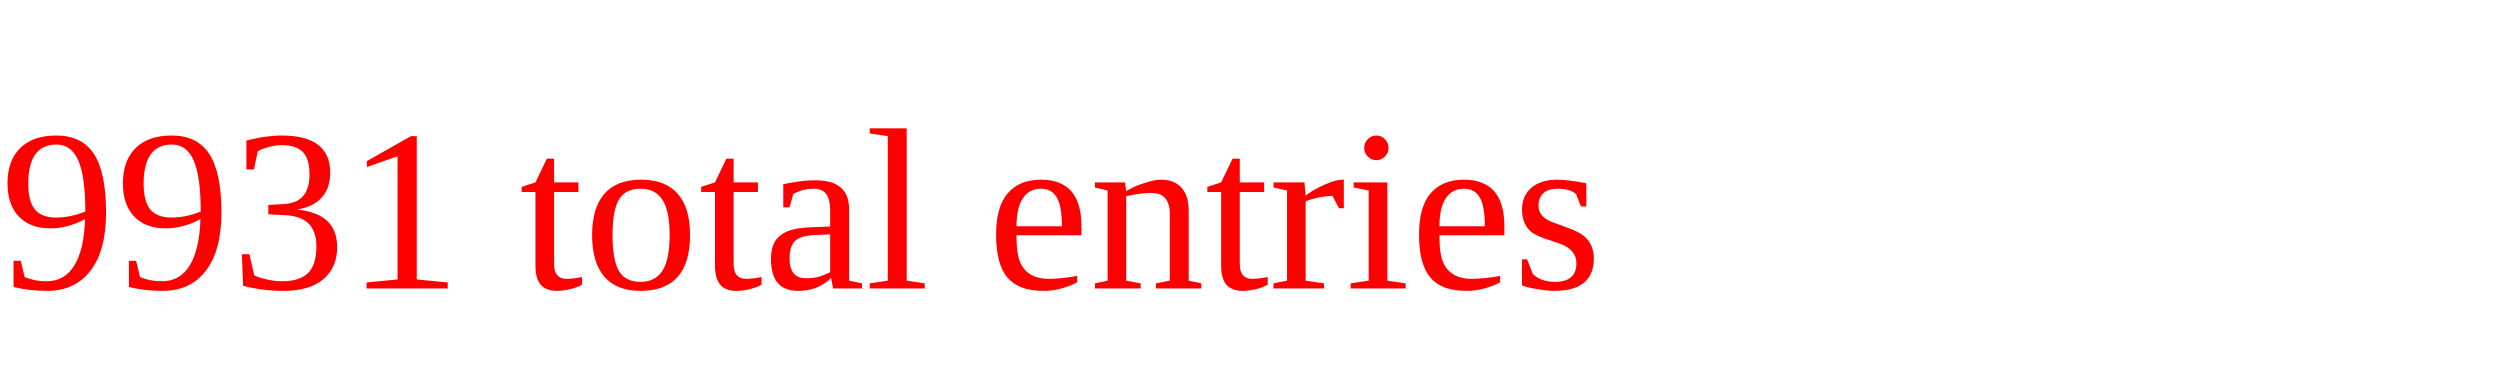
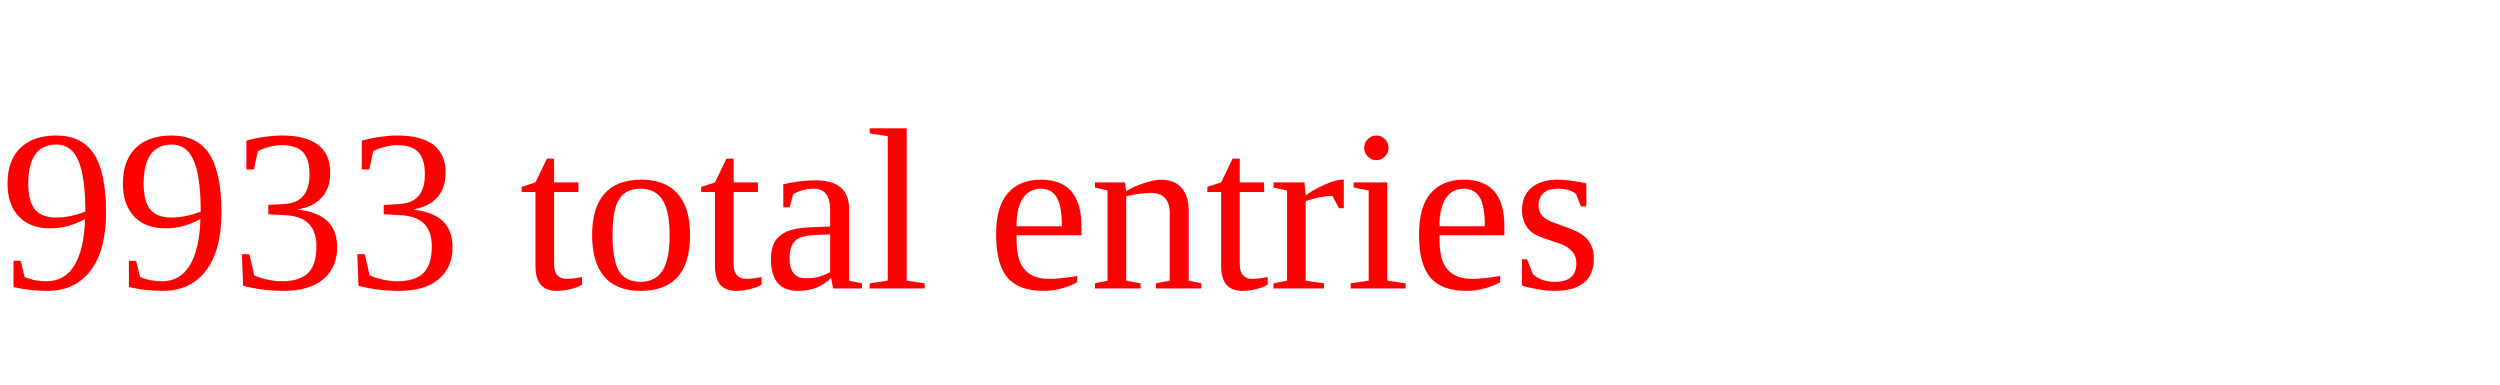
<svg xmlns="http://www.w3.org/2000/svg" height="20" width="130" version="1.1">
-   <text x="0" y="15" fill="red">9931 total entries</text>
+   <text x="0" y="15" fill="red">9933 total entries</text>
</svg>
